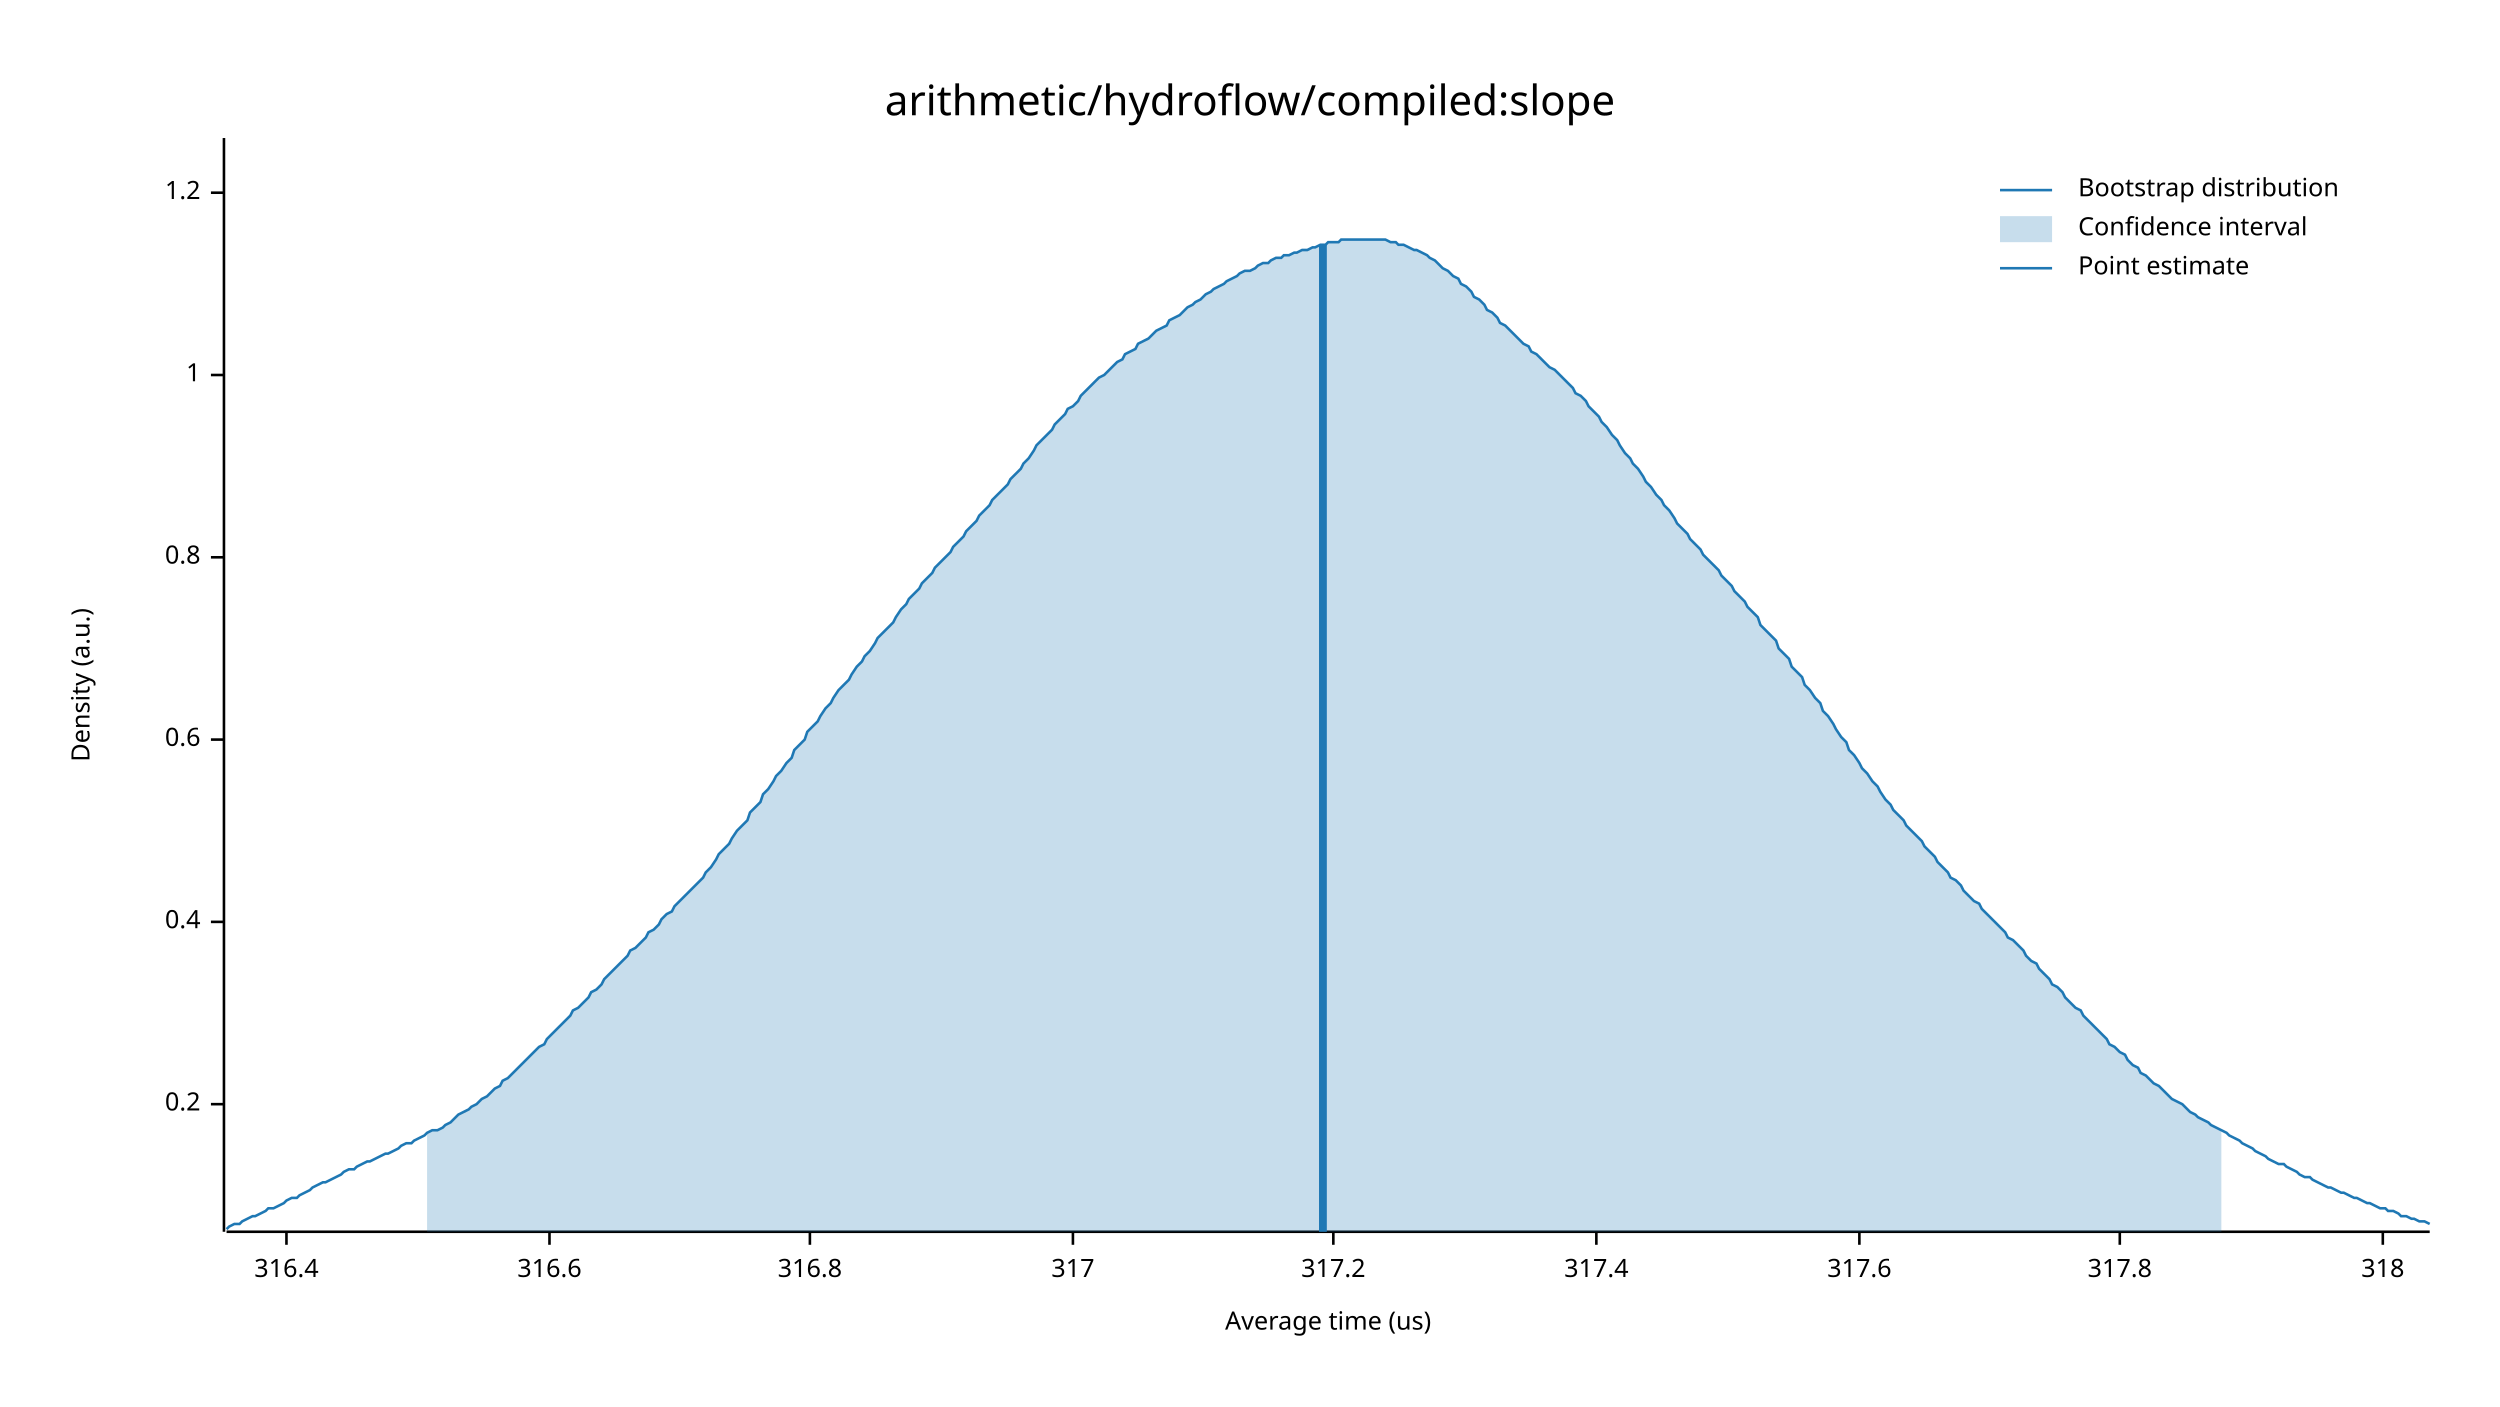
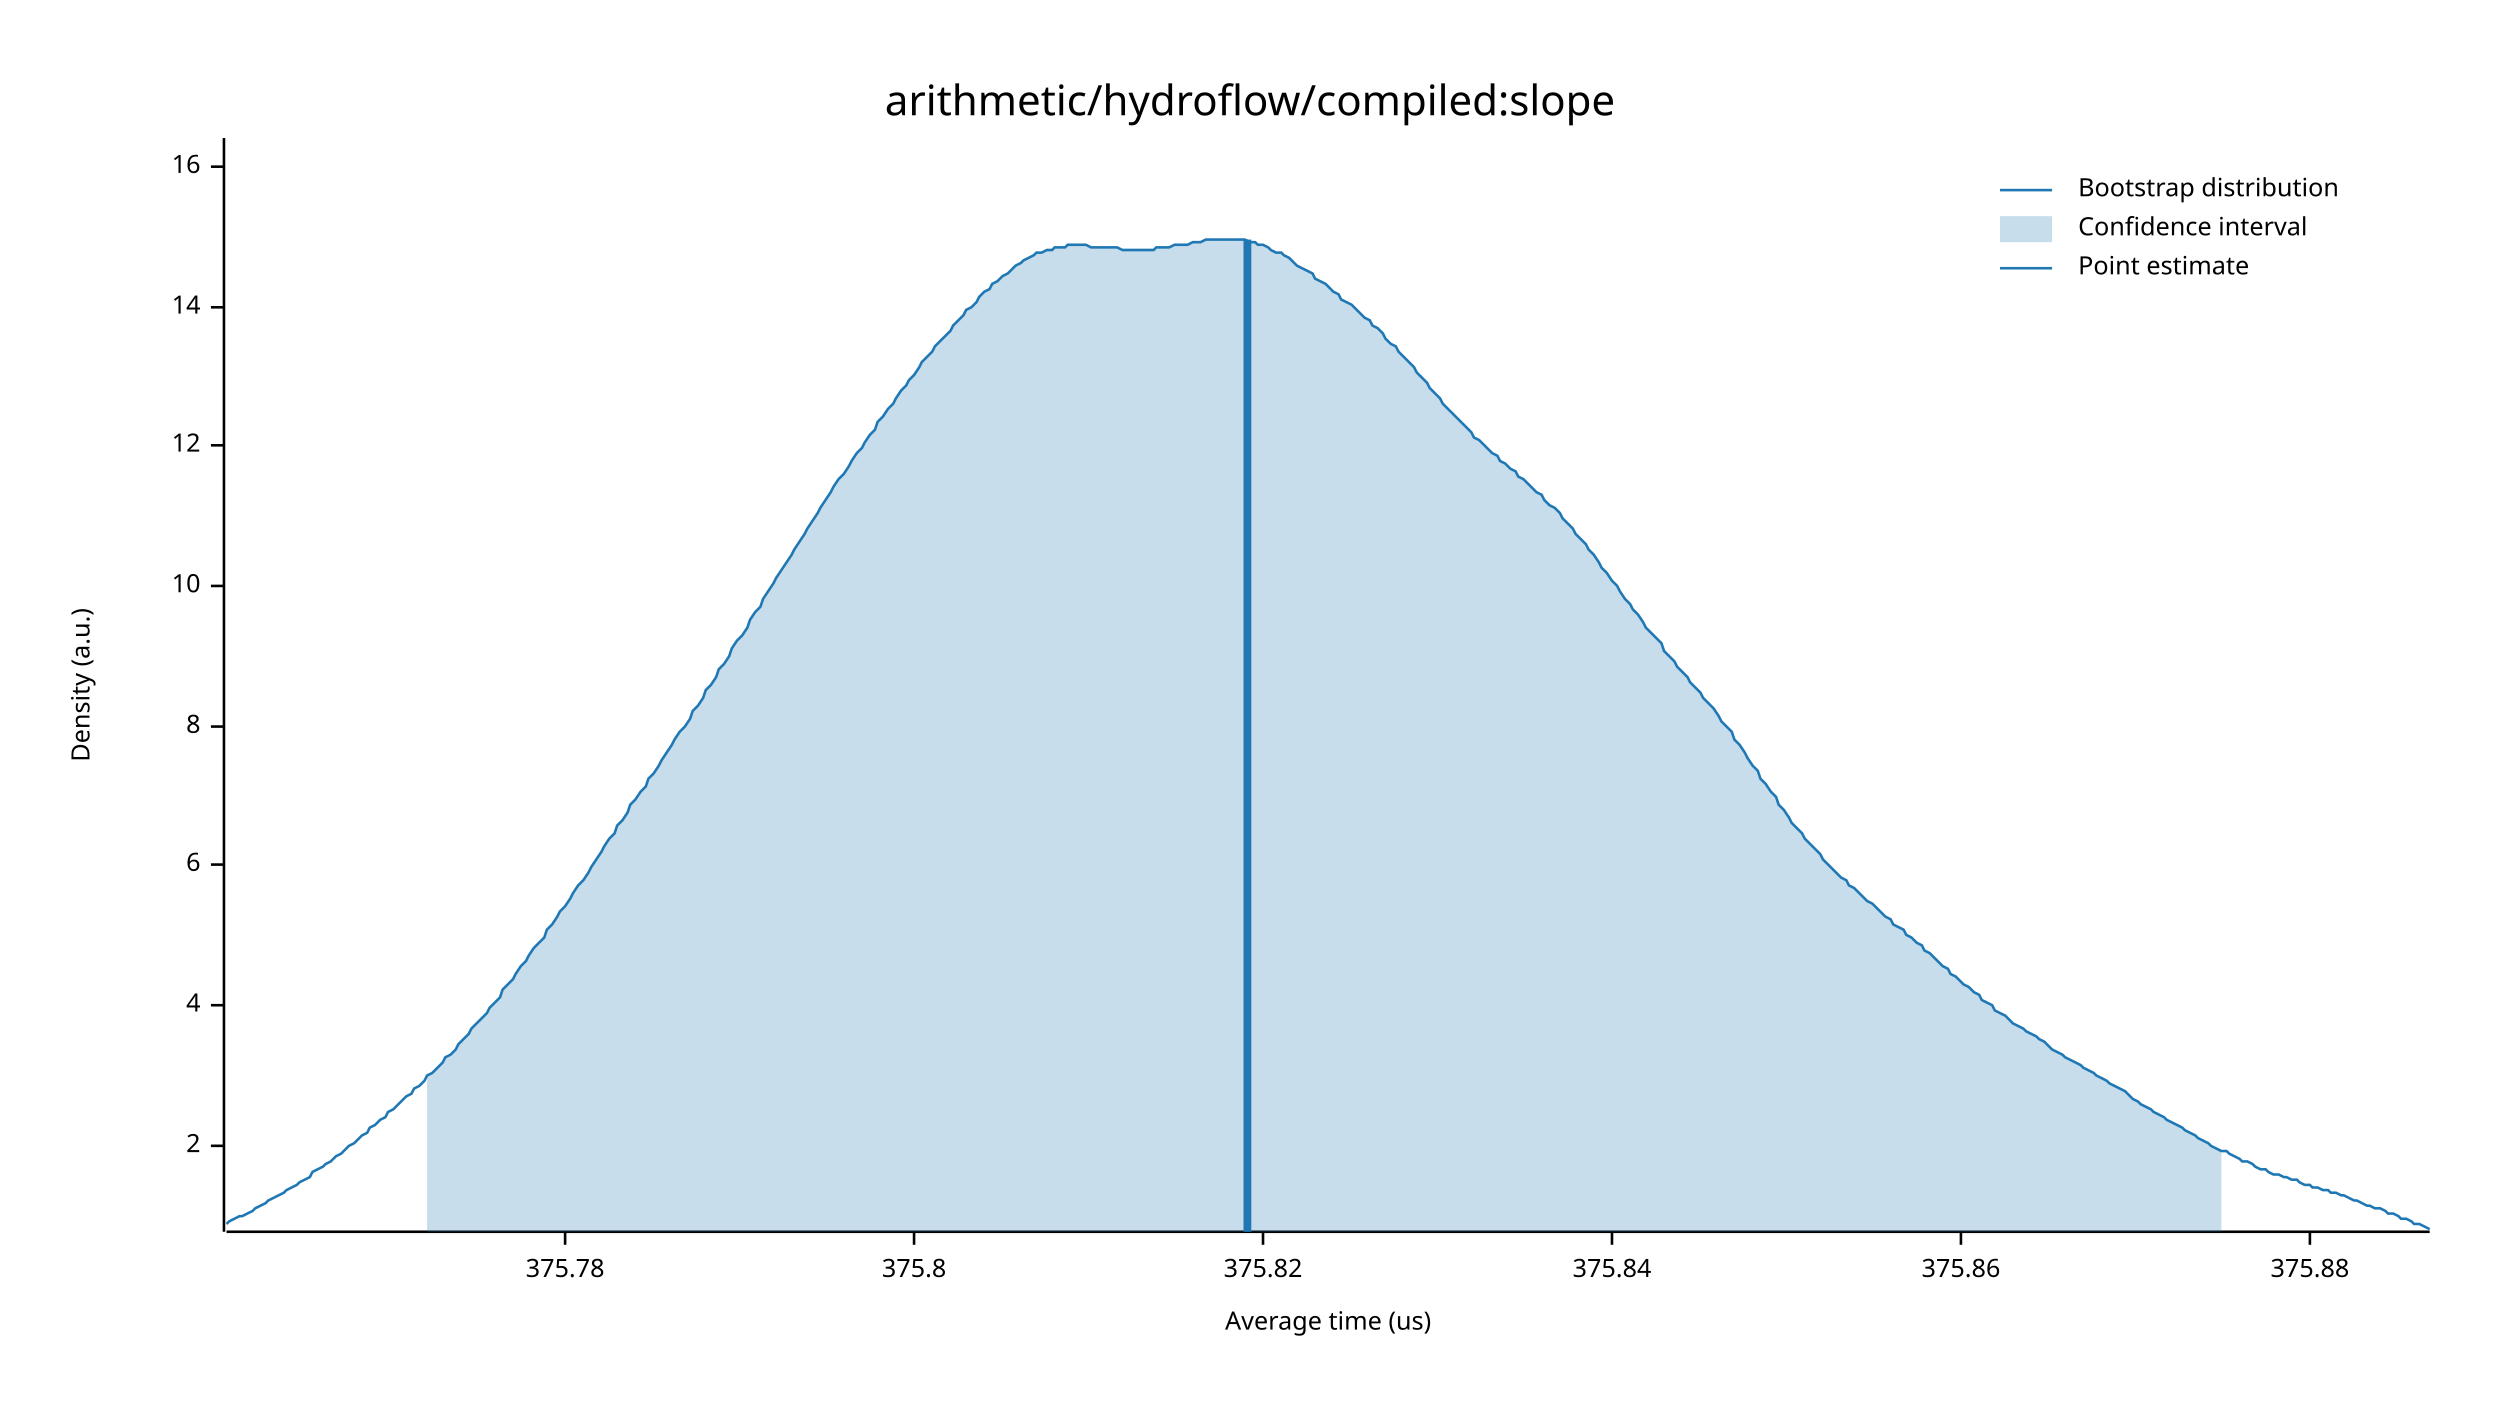
<svg xmlns="http://www.w3.org/2000/svg" width="960" height="540" viewBox="0 0 960 540">
  <text x="480" y="32" dy="0.76em" text-anchor="middle" font-family="sans-serif" font-size="16.129" opacity="1" fill="#000000">
arithmetic/hydroflow/compiled:slope
</text>
  <text x="27" y="263" dy="0.76em" text-anchor="middle" font-family="sans-serif" font-size="9.677" opacity="1" fill="#000000" transform="rotate(270, 27, 263)">
Density (a.u.)
</text>
  <text x="510" y="513" dy="-0.5ex" text-anchor="middle" font-family="sans-serif" font-size="9.677" opacity="1" fill="#000000">
Average time (us)
</text>
  <polyline fill="none" opacity="1" stroke="#000000" stroke-width="1" points="86,53 86,473 " />
-   <text x="77" y="424" dy="0.5ex" text-anchor="end" font-family="sans-serif" font-size="9.677" opacity="1" fill="#000000">
- 0.2
+   <text x="77" y="440" dy="0.5ex" text-anchor="end" font-family="sans-serif" font-size="9.677" opacity="1" fill="#000000">
+ 2
</text>
-   <polyline fill="none" opacity="1" stroke="#000000" stroke-width="1" points="81,424 86,424 " />
-   <text x="77" y="354" dy="0.5ex" text-anchor="end" font-family="sans-serif" font-size="9.677" opacity="1" fill="#000000">
- 0.4
+   <polyline fill="none" opacity="1" stroke="#000000" stroke-width="1" points="81,440 86,440 " />
+   <text x="77" y="386" dy="0.5ex" text-anchor="end" font-family="sans-serif" font-size="9.677" opacity="1" fill="#000000">
+ 4
</text>
-   <polyline fill="none" opacity="1" stroke="#000000" stroke-width="1" points="81,354 86,354 " />
-   <text x="77" y="284" dy="0.5ex" text-anchor="end" font-family="sans-serif" font-size="9.677" opacity="1" fill="#000000">
- 0.6
+   <polyline fill="none" opacity="1" stroke="#000000" stroke-width="1" points="81,386 86,386 " />
+   <text x="77" y="332" dy="0.5ex" text-anchor="end" font-family="sans-serif" font-size="9.677" opacity="1" fill="#000000">
+ 6
</text>
-   <polyline fill="none" opacity="1" stroke="#000000" stroke-width="1" points="81,284 86,284 " />
-   <text x="77" y="214" dy="0.5ex" text-anchor="end" font-family="sans-serif" font-size="9.677" opacity="1" fill="#000000">
- 0.8
+   <polyline fill="none" opacity="1" stroke="#000000" stroke-width="1" points="81,332 86,332 " />
+   <text x="77" y="279" dy="0.5ex" text-anchor="end" font-family="sans-serif" font-size="9.677" opacity="1" fill="#000000">
+ 8
</text>
-   <polyline fill="none" opacity="1" stroke="#000000" stroke-width="1" points="81,214 86,214 " />
-   <text x="77" y="144" dy="0.5ex" text-anchor="end" font-family="sans-serif" font-size="9.677" opacity="1" fill="#000000">
- 1
+   <polyline fill="none" opacity="1" stroke="#000000" stroke-width="1" points="81,279 86,279 " />
+   <text x="77" y="225" dy="0.5ex" text-anchor="end" font-family="sans-serif" font-size="9.677" opacity="1" fill="#000000">
+ 10
</text>
-   <polyline fill="none" opacity="1" stroke="#000000" stroke-width="1" points="81,144 86,144 " />
-   <text x="77" y="74" dy="0.5ex" text-anchor="end" font-family="sans-serif" font-size="9.677" opacity="1" fill="#000000">
- 1.2
+   <polyline fill="none" opacity="1" stroke="#000000" stroke-width="1" points="81,225 86,225 " />
+   <text x="77" y="171" dy="0.5ex" text-anchor="end" font-family="sans-serif" font-size="9.677" opacity="1" fill="#000000">
+ 12
</text>
-   <polyline fill="none" opacity="1" stroke="#000000" stroke-width="1" points="81,74 86,74 " />
+   <polyline fill="none" opacity="1" stroke="#000000" stroke-width="1" points="81,171 86,171 " />
+   <text x="77" y="118" dy="0.5ex" text-anchor="end" font-family="sans-serif" font-size="9.677" opacity="1" fill="#000000">
+ 14
+ </text>
+   <polyline fill="none" opacity="1" stroke="#000000" stroke-width="1" points="81,118 86,118 " />
+   <text x="77" y="64" dy="0.5ex" text-anchor="end" font-family="sans-serif" font-size="9.677" opacity="1" fill="#000000">
+ 16
+ </text>
+   <polyline fill="none" opacity="1" stroke="#000000" stroke-width="1" points="81,64 86,64 " />
  <polyline fill="none" opacity="1" stroke="#000000" stroke-width="1" points="87,473 933,473 " />
-   <text x="110" y="483" dy="0.76em" text-anchor="middle" font-family="sans-serif" font-size="9.677" opacity="1" fill="#000000">
- 316.4
+   <text x="217" y="483" dy="0.76em" text-anchor="middle" font-family="sans-serif" font-size="9.677" opacity="1" fill="#000000">
+ 375.78
</text>
-   <polyline fill="none" opacity="1" stroke="#000000" stroke-width="1" points="110,473 110,478 " />
-   <text x="211" y="483" dy="0.76em" text-anchor="middle" font-family="sans-serif" font-size="9.677" opacity="1" fill="#000000">
- 316.6
+   <polyline fill="none" opacity="1" stroke="#000000" stroke-width="1" points="217,473 217,478 " />
+   <text x="351" y="483" dy="0.76em" text-anchor="middle" font-family="sans-serif" font-size="9.677" opacity="1" fill="#000000">
+ 375.8
</text>
-   <polyline fill="none" opacity="1" stroke="#000000" stroke-width="1" points="211,473 211,478 " />
-   <text x="311" y="483" dy="0.76em" text-anchor="middle" font-family="sans-serif" font-size="9.677" opacity="1" fill="#000000">
- 316.8
+   <polyline fill="none" opacity="1" stroke="#000000" stroke-width="1" points="351,473 351,478 " />
+   <text x="485" y="483" dy="0.76em" text-anchor="middle" font-family="sans-serif" font-size="9.677" opacity="1" fill="#000000">
+ 375.82
</text>
-   <polyline fill="none" opacity="1" stroke="#000000" stroke-width="1" points="311,473 311,478 " />
-   <text x="412" y="483" dy="0.76em" text-anchor="middle" font-family="sans-serif" font-size="9.677" opacity="1" fill="#000000">
- 317
+   <polyline fill="none" opacity="1" stroke="#000000" stroke-width="1" points="485,473 485,478 " />
+   <text x="619" y="483" dy="0.76em" text-anchor="middle" font-family="sans-serif" font-size="9.677" opacity="1" fill="#000000">
+ 375.84
</text>
-   <polyline fill="none" opacity="1" stroke="#000000" stroke-width="1" points="412,473 412,478 " />
-   <text x="512" y="483" dy="0.76em" text-anchor="middle" font-family="sans-serif" font-size="9.677" opacity="1" fill="#000000">
- 317.2
+   <polyline fill="none" opacity="1" stroke="#000000" stroke-width="1" points="619,473 619,478 " />
+   <text x="753" y="483" dy="0.76em" text-anchor="middle" font-family="sans-serif" font-size="9.677" opacity="1" fill="#000000">
+ 375.86
</text>
-   <polyline fill="none" opacity="1" stroke="#000000" stroke-width="1" points="512,473 512,478 " />
-   <text x="613" y="483" dy="0.76em" text-anchor="middle" font-family="sans-serif" font-size="9.677" opacity="1" fill="#000000">
- 317.4
+   <polyline fill="none" opacity="1" stroke="#000000" stroke-width="1" points="753,473 753,478 " />
+   <text x="887" y="483" dy="0.76em" text-anchor="middle" font-family="sans-serif" font-size="9.677" opacity="1" fill="#000000">
+ 375.88
</text>
-   <polyline fill="none" opacity="1" stroke="#000000" stroke-width="1" points="613,473 613,478 " />
-   <text x="714" y="483" dy="0.76em" text-anchor="middle" font-family="sans-serif" font-size="9.677" opacity="1" fill="#000000">
- 317.6
- </text>
-   <polyline fill="none" opacity="1" stroke="#000000" stroke-width="1" points="714,473 714,478 " />
-   <text x="814" y="483" dy="0.76em" text-anchor="middle" font-family="sans-serif" font-size="9.677" opacity="1" fill="#000000">
- 317.8
- </text>
-   <polyline fill="none" opacity="1" stroke="#000000" stroke-width="1" points="814,473 814,478 " />
-   <text x="915" y="483" dy="0.76em" text-anchor="middle" font-family="sans-serif" font-size="9.677" opacity="1" fill="#000000">
- 318
- </text>
-   <polyline fill="none" opacity="1" stroke="#000000" stroke-width="1" points="915,473 915,478 " />
-   <polyline fill="none" opacity="1" stroke="#1F78B4" stroke-width="1" points="87,472 88,471 90,470 92,470 93,469 95,468 97,467 98,467 100,466 102,465 103,464 105,464 107,463 109,462 110,461 112,460 114,460 115,459 117,458 119,457 120,456 122,455 124,454 125,454 127,453 129,452 131,451 132,450 134,449 136,449 137,448 139,447 141,446 142,446 144,445 146,444 148,443 149,443 151,442 153,441 154,440 156,439 158,439 159,438 161,437 163,436 164,435 166,434 168,434 170,433 171,432 173,431 175,429 176,428 178,427 180,426 181,425 183,424 185,422 187,421 188,420 190,418 192,417 193,415 195,414 197,412 198,411 200,409 202,407 203,406 205,404 207,402 209,401 210,399 212,397 214,395 215,394 217,392 219,390 220,388 222,387 224,385 226,383 227,381 229,380 231,378 232,376 234,374 236,372 237,371 239,369 241,367 242,365 244,364 246,362 248,360 249,358 251,357 253,355 254,353 256,351 258,350 259,348 261,346 263,344 265,342 266,341 268,339 270,337 271,335 273,333 275,330 276,328 278,326 280,324 281,322 283,319 285,317 287,315 288,312 290,310 292,308 293,305 295,303 297,300 298,298 300,296 302,293 304,291 305,288 307,286 309,284 310,281 312,279 314,277 315,275 317,272 319,270 320,268 322,265 324,263 326,261 327,259 329,256 331,254 332,252 334,250 336,247 337,245 339,243 341,241 343,239 344,237 346,234 348,232 349,230 351,228 353,226 354,224 356,222 358,220 359,218 361,216 363,214 365,212 366,210 368,208 370,206 371,204 373,202 375,200 376,198 378,196 380,194 381,192 383,190 385,188 387,186 388,184 390,182 392,180 393,178 395,176 397,173 398,171 400,169 402,167 404,165 405,163 407,161 409,159 410,157 412,156 414,154 415,152 417,150 419,148 420,147 422,145 424,144 426,142 427,141 429,139 431,138 432,136 434,135 436,134 437,132 439,131 441,130 443,128 444,127 446,126 448,125 449,123 451,122 453,121 454,120 456,118 458,117 459,116 461,115 463,113 465,112 466,111 468,110 470,109 471,108 473,107 475,106 476,105 478,104 480,104 482,103 483,102 485,101 487,101 488,100 490,99 492,99 493,98 495,98 497,97 498,97 500,96 502,96 504,95 505,95 507,94 509,94 510,93 512,93 514,93 515,92 517,92 519,92 521,92 522,92 524,92 526,92 527,92 529,92 531,92 532,92 534,93 536,93 537,94 539,94 541,95 543,96 544,96 546,97 548,98 549,99 551,100 553,102 554,103 556,104 558,106 560,107 561,109 563,110 565,112 566,114 568,115 570,117 571,119 573,120 575,122 576,124 578,125 580,127 582,129 583,130 585,132 587,133 588,135 590,136 592,138 593,139 595,141 597,142 599,144 600,145 602,147 604,149 605,151 607,152 609,154 610,156 612,158 614,160 615,162 617,164 619,167 621,169 622,171 624,174 626,176 627,178 629,180 631,183 632,185 634,187 636,190 638,192 639,194 641,196 643,199 644,201 646,203 648,205 649,207 651,209 653,211 654,213 656,215 658,217 660,219 661,221 663,223 665,225 666,227 668,229 670,231 671,233 673,235 675,237 676,240 678,242 680,244 682,246 683,249 685,251 687,253 688,256 690,258 692,260 693,263 695,265 697,268 699,270 700,273 702,275 704,278 705,280 707,283 709,285 710,288 712,290 714,293 715,295 717,297 719,300 721,302 722,304 724,307 726,309 727,311 729,313 731,315 732,317 734,319 736,321 738,323 739,325 741,327 743,329 744,331 746,333 748,335 749,337 751,338 753,340 754,342 756,344 758,346 760,347 761,349 763,351 765,353 766,354 768,356 770,358 771,360 773,361 775,363 777,365 778,367 780,369 782,370 783,372 785,374 787,376 788,378 790,379 792,381 793,383 795,385 797,387 799,388 800,390 802,392 804,394 805,395 807,397 809,399 810,401 812,402 814,404 816,405 817,407 819,409 821,410 822,412 824,413 826,415 827,416 829,417 831,419 832,420 834,422 836,423 838,424 839,425 841,427 843,428 844,429 846,430 848,431 849,432 851,433 853,434 855,435 856,436 858,437 860,438 861,439 863,440 865,441 866,442 868,443 870,444 871,445 873,446 875,447 877,447 878,448 880,449 882,450 883,451 885,452 887,452 888,453 890,454 892,455 894,456 895,456 897,457 899,458 900,458 902,459 904,460 905,460 907,461 909,462 910,462 912,463 914,464 916,464 917,465 919,465 921,466 922,467 924,467 926,468 927,468 929,469 931,469 933,470 " />
-   <polygon opacity="0.25" fill="#1F78B4" points="164,435 166,434 168,434 170,433 171,432 173,431 175,429 176,428 178,427 180,426 181,425 183,424 185,422 187,421 188,420 190,418 192,417 193,415 195,414 197,412 198,411 200,409 202,407 203,406 205,404 207,402 209,401 210,399 212,397 214,395 215,394 217,392 219,390 220,388 222,387 224,385 226,383 227,381 229,380 231,378 232,376 234,374 236,372 237,371 239,369 241,367 242,365 244,364 246,362 248,360 249,358 251,357 253,355 254,353 256,351 258,350 259,348 261,346 263,344 265,342 266,341 268,339 270,337 271,335 273,333 275,330 276,328 278,326 280,324 281,322 283,319 285,317 287,315 288,312 290,310 292,308 293,305 295,303 297,300 298,298 300,296 302,293 304,291 305,288 307,286 309,284 310,281 312,279 314,277 315,275 317,272 319,270 320,268 322,265 324,263 326,261 327,259 329,256 331,254 332,252 334,250 336,247 337,245 339,243 341,241 343,239 344,237 346,234 348,232 349,230 351,228 353,226 354,224 356,222 358,220 359,218 361,216 363,214 365,212 366,210 368,208 370,206 371,204 373,202 375,200 376,198 378,196 380,194 381,192 383,190 385,188 387,186 388,184 390,182 392,180 393,178 395,176 397,173 398,171 400,169 402,167 404,165 405,163 407,161 409,159 410,157 412,156 414,154 415,152 417,150 419,148 420,147 422,145 424,144 426,142 427,141 429,139 431,138 432,136 434,135 436,134 437,132 439,131 441,130 443,128 444,127 446,126 448,125 449,123 451,122 453,121 454,120 456,118 458,117 459,116 461,115 463,113 465,112 466,111 468,110 470,109 471,108 473,107 475,106 476,105 478,104 480,104 482,103 483,102 485,101 487,101 488,100 490,99 492,99 493,98 495,98 497,97 498,97 500,96 502,96 504,95 505,95 507,94 509,94 510,93 512,93 514,93 515,92 517,92 519,92 521,92 522,92 524,92 526,92 527,92 529,92 531,92 532,92 534,93 536,93 537,94 539,94 541,95 543,96 544,96 546,97 548,98 549,99 551,100 553,102 554,103 556,104 558,106 560,107 561,109 563,110 565,112 566,114 568,115 570,117 571,119 573,120 575,122 576,124 578,125 580,127 582,129 583,130 585,132 587,133 588,135 590,136 592,138 593,139 595,141 597,142 599,144 600,145 602,147 604,149 605,151 607,152 609,154 610,156 612,158 614,160 615,162 617,164 619,167 621,169 622,171 624,174 626,176 627,178 629,180 631,183 632,185 634,187 636,190 638,192 639,194 641,196 643,199 644,201 646,203 648,205 649,207 651,209 653,211 654,213 656,215 658,217 660,219 661,221 663,223 665,225 666,227 668,229 670,231 671,233 673,235 675,237 676,240 678,242 680,244 682,246 683,249 685,251 687,253 688,256 690,258 692,260 693,263 695,265 697,268 699,270 700,273 702,275 704,278 705,280 707,283 709,285 710,288 712,290 714,293 715,295 717,297 719,300 721,302 722,304 724,307 726,309 727,311 729,313 731,315 732,317 734,319 736,321 738,323 739,325 741,327 743,329 744,331 746,333 748,335 749,337 751,338 753,340 754,342 756,344 758,346 760,347 761,349 763,351 765,353 766,354 768,356 770,358 771,360 773,361 775,363 777,365 778,367 780,369 782,370 783,372 785,374 787,376 788,378 790,379 792,381 793,383 795,385 797,387 799,388 800,390 802,392 804,394 805,395 807,397 809,399 810,401 812,402 814,404 816,405 817,407 819,409 821,410 822,412 824,413 826,415 827,416 829,417 831,419 832,420 834,422 836,423 838,424 839,425 841,427 843,428 844,429 846,430 848,431 849,432 851,433 853,434 853,473 164,473 " />
-   <polyline fill="none" opacity="1" stroke="#1F78B4" stroke-width="3" points="508,473 508,94 " />
+   <polyline fill="none" opacity="1" stroke="#000000" stroke-width="1" points="887,473 887,478 " />
+   <polyline fill="none" opacity="1" stroke="#1F78B4" stroke-width="1" points="87,470 88,469 90,468 92,467 93,467 95,466 97,465 98,464 100,463 102,462 103,461 105,460 107,459 109,458 110,457 112,456 114,455 115,454 117,453 119,452 120,450 122,449 124,448 125,447 127,446 129,444 131,443 132,442 134,440 136,439 137,438 139,436 141,435 142,433 144,432 146,430 148,429 149,427 151,426 153,424 154,423 156,421 158,420 159,418 161,417 163,415 164,413 166,412 168,410 170,408 171,406 173,405 175,403 176,401 178,399 180,397 181,395 183,393 185,391 187,389 188,387 190,385 192,383 193,380 195,378 197,376 198,374 200,371 202,369 203,367 205,364 207,362 209,360 210,357 212,355 214,352 215,350 217,348 219,345 220,343 222,340 224,338 226,335 227,333 229,330 231,327 232,325 234,322 236,320 237,317 239,315 241,312 242,309 244,307 246,304 248,302 249,299 251,297 253,294 254,292 256,289 258,286 259,284 261,281 263,279 265,276 266,273 268,271 270,268 271,265 273,263 275,260 276,257 278,255 280,252 281,249 283,246 285,244 287,241 288,238 290,235 292,233 293,230 295,227 297,224 298,222 300,219 302,216 304,213 305,211 307,208 309,205 310,203 312,200 314,197 315,195 317,192 319,189 320,187 322,184 324,182 326,179 327,177 329,174 331,172 332,170 334,167 336,165 337,162 339,160 341,157 343,155 344,153 346,150 348,148 349,146 351,144 353,141 354,139 356,137 358,135 359,133 361,131 363,129 365,127 366,125 368,123 370,121 371,119 373,118 375,116 376,114 378,112 380,111 381,109 383,108 385,106 387,105 388,104 390,102 392,101 393,100 395,99 397,98 398,97 400,97 402,96 404,96 405,95 407,95 409,95 410,94 412,94 414,94 415,94 417,94 419,95 420,95 422,95 424,95 426,95 427,95 429,95 431,96 432,96 434,96 436,96 437,96 439,96 441,96 443,96 444,95 446,95 448,95 449,95 451,94 453,94 454,94 456,94 458,93 459,93 461,93 463,92 465,92 466,92 468,92 470,92 471,92 473,92 475,92 476,92 478,92 480,93 482,93 483,94 485,94 487,95 488,96 490,97 492,97 493,98 495,99 497,101 498,102 500,103 502,104 504,105 505,107 507,108 509,109 510,110 512,112 514,113 515,115 517,116 519,117 521,119 522,120 524,122 526,123 527,125 529,126 531,128 532,130 534,132 536,133 537,135 539,137 541,139 543,141 544,143 546,145 548,147 549,149 551,151 553,153 554,155 556,157 558,159 560,161 561,162 563,164 565,166 566,168 568,169 570,171 571,172 573,174 575,175 576,177 578,178 580,180 582,181 583,183 585,184 587,186 588,187 590,189 592,190 593,192 595,194 597,195 599,197 600,199 602,201 604,203 605,205 607,207 609,209 610,211 612,213 614,216 615,218 617,220 619,223 621,225 622,227 624,230 626,232 627,234 629,236 631,239 632,241 634,243 636,245 638,247 639,250 641,252 643,254 644,256 646,258 648,260 649,262 651,264 653,266 654,268 656,270 658,272 660,275 661,277 663,279 665,281 666,284 668,286 670,289 671,291 673,294 675,296 676,299 678,301 680,304 682,306 683,309 685,311 687,314 688,316 690,318 692,320 693,322 695,324 697,326 699,328 700,330 702,332 704,334 705,335 707,337 709,338 710,340 712,341 714,343 715,344 717,346 719,347 721,349 722,350 724,352 726,353 727,355 729,356 731,357 732,359 734,360 736,362 738,363 739,365 741,366 743,368 744,369 746,371 748,372 749,374 751,375 753,377 754,378 756,379 758,381 760,382 761,384 763,385 765,386 766,388 768,389 770,390 771,391 773,393 775,394 777,395 778,396 780,397 782,398 783,399 785,400 787,402 788,403 790,404 792,405 793,406 795,407 797,408 799,409 800,410 802,411 804,412 805,413 807,414 809,415 810,416 812,417 814,418 816,419 817,420 819,422 821,423 822,424 824,425 826,426 827,427 829,428 831,429 832,430 834,431 836,432 838,433 839,434 841,435 843,436 844,437 846,438 848,439 849,440 851,441 853,442 855,442 856,443 858,444 860,445 861,446 863,446 865,447 866,448 868,449 870,449 871,450 873,451 875,451 877,452 878,452 880,453 882,453 883,454 885,455 887,455 888,456 890,456 892,457 894,457 895,458 897,458 899,459 900,459 902,460 904,461 905,461 907,462 909,463 910,463 912,464 914,464 916,465 917,466 919,466 921,467 922,468 924,468 926,469 927,470 929,470 931,471 933,472 " />
+   <polygon opacity="0.25" fill="#1F78B4" points="164,413 166,412 168,410 170,408 171,406 173,405 175,403 176,401 178,399 180,397 181,395 183,393 185,391 187,389 188,387 190,385 192,383 193,380 195,378 197,376 198,374 200,371 202,369 203,367 205,364 207,362 209,360 210,357 212,355 214,352 215,350 217,348 219,345 220,343 222,340 224,338 226,335 227,333 229,330 231,327 232,325 234,322 236,320 237,317 239,315 241,312 242,309 244,307 246,304 248,302 249,299 251,297 253,294 254,292 256,289 258,286 259,284 261,281 263,279 265,276 266,273 268,271 270,268 271,265 273,263 275,260 276,257 278,255 280,252 281,249 283,246 285,244 287,241 288,238 290,235 292,233 293,230 295,227 297,224 298,222 300,219 302,216 304,213 305,211 307,208 309,205 310,203 312,200 314,197 315,195 317,192 319,189 320,187 322,184 324,182 326,179 327,177 329,174 331,172 332,170 334,167 336,165 337,162 339,160 341,157 343,155 344,153 346,150 348,148 349,146 351,144 353,141 354,139 356,137 358,135 359,133 361,131 363,129 365,127 366,125 368,123 370,121 371,119 373,118 375,116 376,114 378,112 380,111 381,109 383,108 385,106 387,105 388,104 390,102 392,101 393,100 395,99 397,98 398,97 400,97 402,96 404,96 405,95 407,95 409,95 410,94 412,94 414,94 415,94 417,94 419,95 420,95 422,95 424,95 426,95 427,95 429,95 431,96 432,96 434,96 436,96 437,96 439,96 441,96 443,96 444,95 446,95 448,95 449,95 451,94 453,94 454,94 456,94 458,93 459,93 461,93 463,92 465,92 466,92 468,92 470,92 471,92 473,92 475,92 476,92 478,92 480,93 482,93 483,94 485,94 487,95 488,96 490,97 492,97 493,98 495,99 497,101 498,102 500,103 502,104 504,105 505,107 507,108 509,109 510,110 512,112 514,113 515,115 517,116 519,117 521,119 522,120 524,122 526,123 527,125 529,126 531,128 532,130 534,132 536,133 537,135 539,137 541,139 543,141 544,143 546,145 548,147 549,149 551,151 553,153 554,155 556,157 558,159 560,161 561,162 563,164 565,166 566,168 568,169 570,171 571,172 573,174 575,175 576,177 578,178 580,180 582,181 583,183 585,184 587,186 588,187 590,189 592,190 593,192 595,194 597,195 599,197 600,199 602,201 604,203 605,205 607,207 609,209 610,211 612,213 614,216 615,218 617,220 619,223 621,225 622,227 624,230 626,232 627,234 629,236 631,239 632,241 634,243 636,245 638,247 639,250 641,252 643,254 644,256 646,258 648,260 649,262 651,264 653,266 654,268 656,270 658,272 660,275 661,277 663,279 665,281 666,284 668,286 670,289 671,291 673,294 675,296 676,299 678,301 680,304 682,306 683,309 685,311 687,314 688,316 690,318 692,320 693,322 695,324 697,326 699,328 700,330 702,332 704,334 705,335 707,337 709,338 710,340 712,341 714,343 715,344 717,346 719,347 721,349 722,350 724,352 726,353 727,355 729,356 731,357 732,359 734,360 736,362 738,363 739,365 741,366 743,368 744,369 746,371 748,372 749,374 751,375 753,377 754,378 756,379 758,381 760,382 761,384 763,385 765,386 766,388 768,389 770,390 771,391 773,393 775,394 777,395 778,396 780,397 782,398 783,399 785,400 787,402 788,403 790,404 792,405 793,406 795,407 797,408 799,409 800,410 802,411 804,412 805,413 807,414 809,415 810,416 812,417 814,418 816,419 817,420 819,422 821,423 822,424 824,425 826,426 827,427 829,428 831,429 832,430 834,431 836,432 838,433 839,434 841,435 843,436 844,437 846,438 848,439 849,440 851,441 853,442 853,473 164,473 " />
+   <polyline fill="none" opacity="1" stroke="#1F78B4" stroke-width="3" points="479,473 479,92 " />
  <text x="798" y="68" dy="0.76em" text-anchor="start" font-family="sans-serif" font-size="9.677" opacity="1" fill="#000000">
Bootstrap distribution
</text>
  <text x="798" y="83" dy="0.76em" text-anchor="start" font-family="sans-serif" font-size="9.677" opacity="1" fill="#000000">
Confidence interval
</text>
  <text x="798" y="98" dy="0.76em" text-anchor="start" font-family="sans-serif" font-size="9.677" opacity="1" fill="#000000">
Point estimate
</text>
  <polyline fill="none" opacity="1" stroke="#1F78B4" stroke-width="1" points="768,73 788,73 " />
  <rect x="768" y="83" width="20" height="10" opacity="0.25" fill="#1F78B4" stroke="none" />
  <polyline fill="none" opacity="1" stroke="#1F78B4" stroke-width="1" points="768,103 788,103 " />
</svg>
